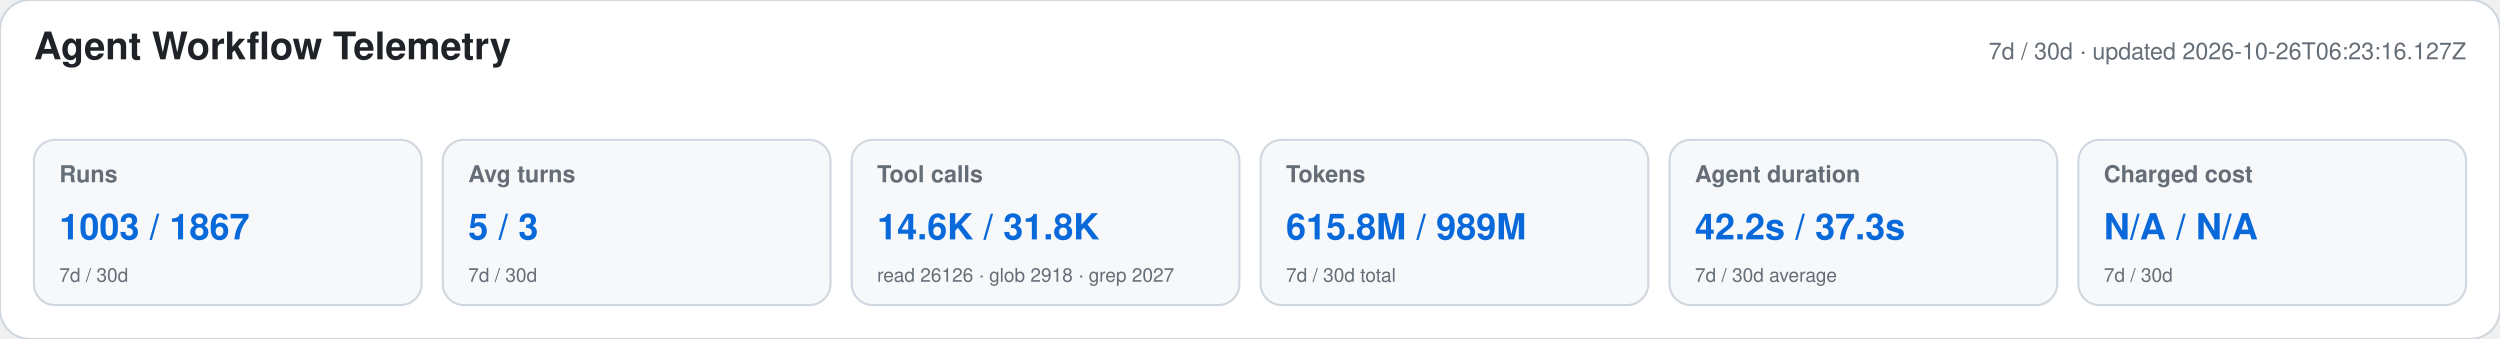
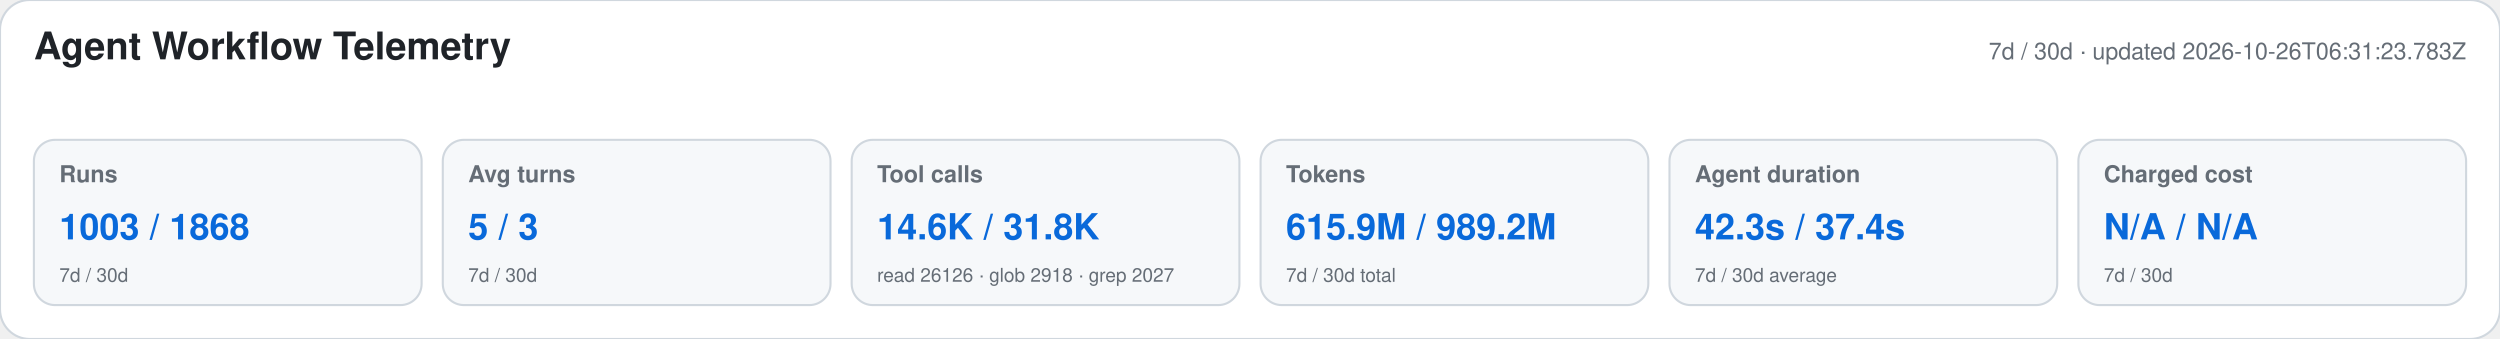
<svg xmlns="http://www.w3.org/2000/svg" width="1180" height="160" viewBox="0 0 1180 160" role="img" aria-labelledby="title desc">
  <style>text{font-family:-apple-system,BlinkMacSystemFont,"Segoe UI",Helvetica,Arial,sans-serif}.heading{font-size:18px;font-weight:650;fill:#1f2328}.meta,.label,.secondary{fill:#656d76}.meta,.label{font-size:11px}.label{font-weight:600}.primary{font-size:17px;font-weight:700;fill:#0969da}.secondary{font-size:9px}</style>
  <rect width="1180" height="160" rx="14" fill="#ffffff" stroke="#d0d7de" />
  <text x="16" y="28" class="heading">Agent Workflow Telemetry</text>
-   <text x="1164" y="28" text-anchor="end" class="meta">7d / 30d · updated 2026-10-26T06:23:16.127Z</text>
+   <text x="1164" y="28" text-anchor="end" class="meta">7d / 30d · updated 2026-10-26T06:31:23.783Z</text>
  <g>
    <rect x="16" y="66" width="183" height="78" rx="10" fill="#f6f8fa" stroke="#d0d7de" />
    <text x="28" y="86" class="label">Runs</text>
-     <text x="28" y="113" class="primary">1003 / 1867</text>
+     <text x="28" y="113" class="primary">1003 / 1868</text>
    <text x="28" y="133" class="secondary">7d / 30d</text>
  </g>
  <g>
    <rect x="209" y="66" width="183" height="78" rx="10" fill="#f6f8fa" stroke="#d0d7de" />
    <text x="221" y="86" class="label">Avg turns</text>
    <text x="221" y="113" class="primary">5 / 3</text>
    <text x="221" y="133" class="secondary">7d / 30d</text>
  </g>
  <g>
    <rect x="402" y="66" width="183" height="78" rx="10" fill="#f6f8fa" stroke="#d0d7de" />
    <text x="414" y="86" class="label">Tool calls</text>
    <text x="414" y="113" class="primary">14.6K / 31.8K</text>
    <text x="414" y="133" class="secondary">read 26126 · glob 2918 · grep 2027</text>
  </g>
  <g>
    <rect x="595" y="66" width="183" height="78" rx="10" fill="#f6f8fa" stroke="#d0d7de" />
    <text x="607" y="86" class="label">Tokens</text>
-     <text x="607" y="113" class="primary">615.8M / 989M</text>
+     <text x="607" y="113" class="primary">615.9M / 989.2M</text>
    <text x="607" y="133" class="secondary">7d / 30d total</text>
  </g>
  <g>
    <rect x="788" y="66" width="183" height="78" rx="10" fill="#f6f8fa" stroke="#d0d7de" />
    <text x="800" y="86" class="label">Agent duration</text>
-     <text x="800" y="113" class="primary">42.2s / 37.3s</text>
+     <text x="800" y="113" class="primary">42.3s / 37.4s</text>
    <text x="800" y="133" class="secondary">7d / 30d average</text>
  </g>
  <g>
    <rect x="981" y="66" width="183" height="78" rx="10" fill="#f6f8fa" stroke="#d0d7de" />
    <text x="993" y="86" class="label">Charged cost</text>
    <text x="993" y="113" class="primary">N/A / N/A</text>
    <text x="993" y="133" class="secondary">7d / 30d</text>
  </g>
</svg>
